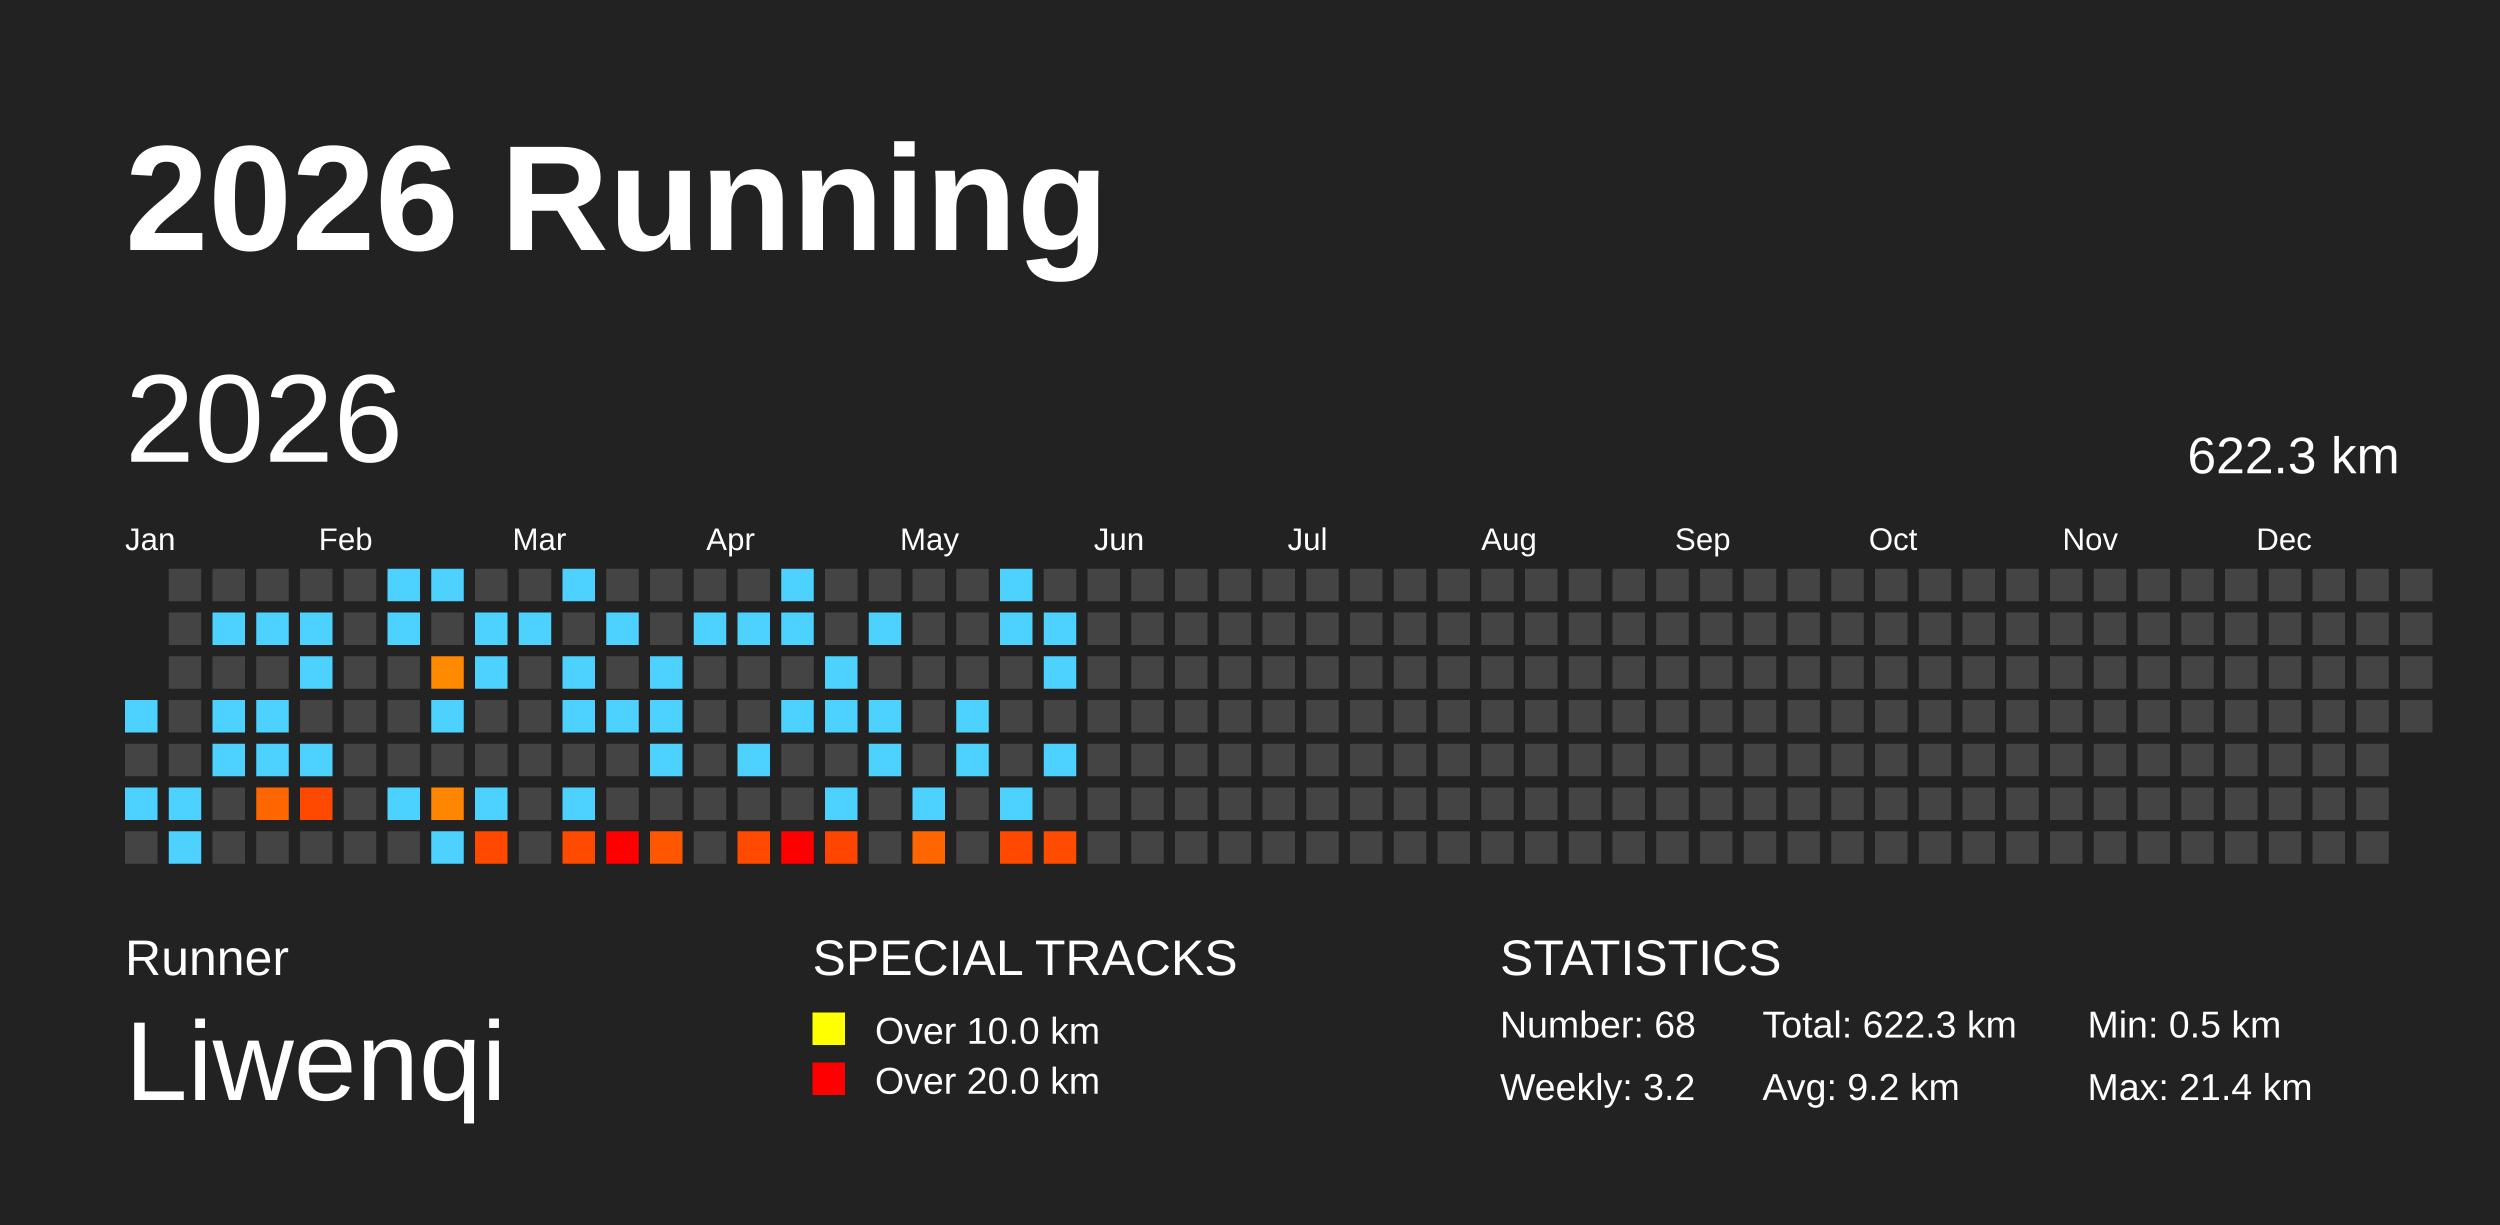
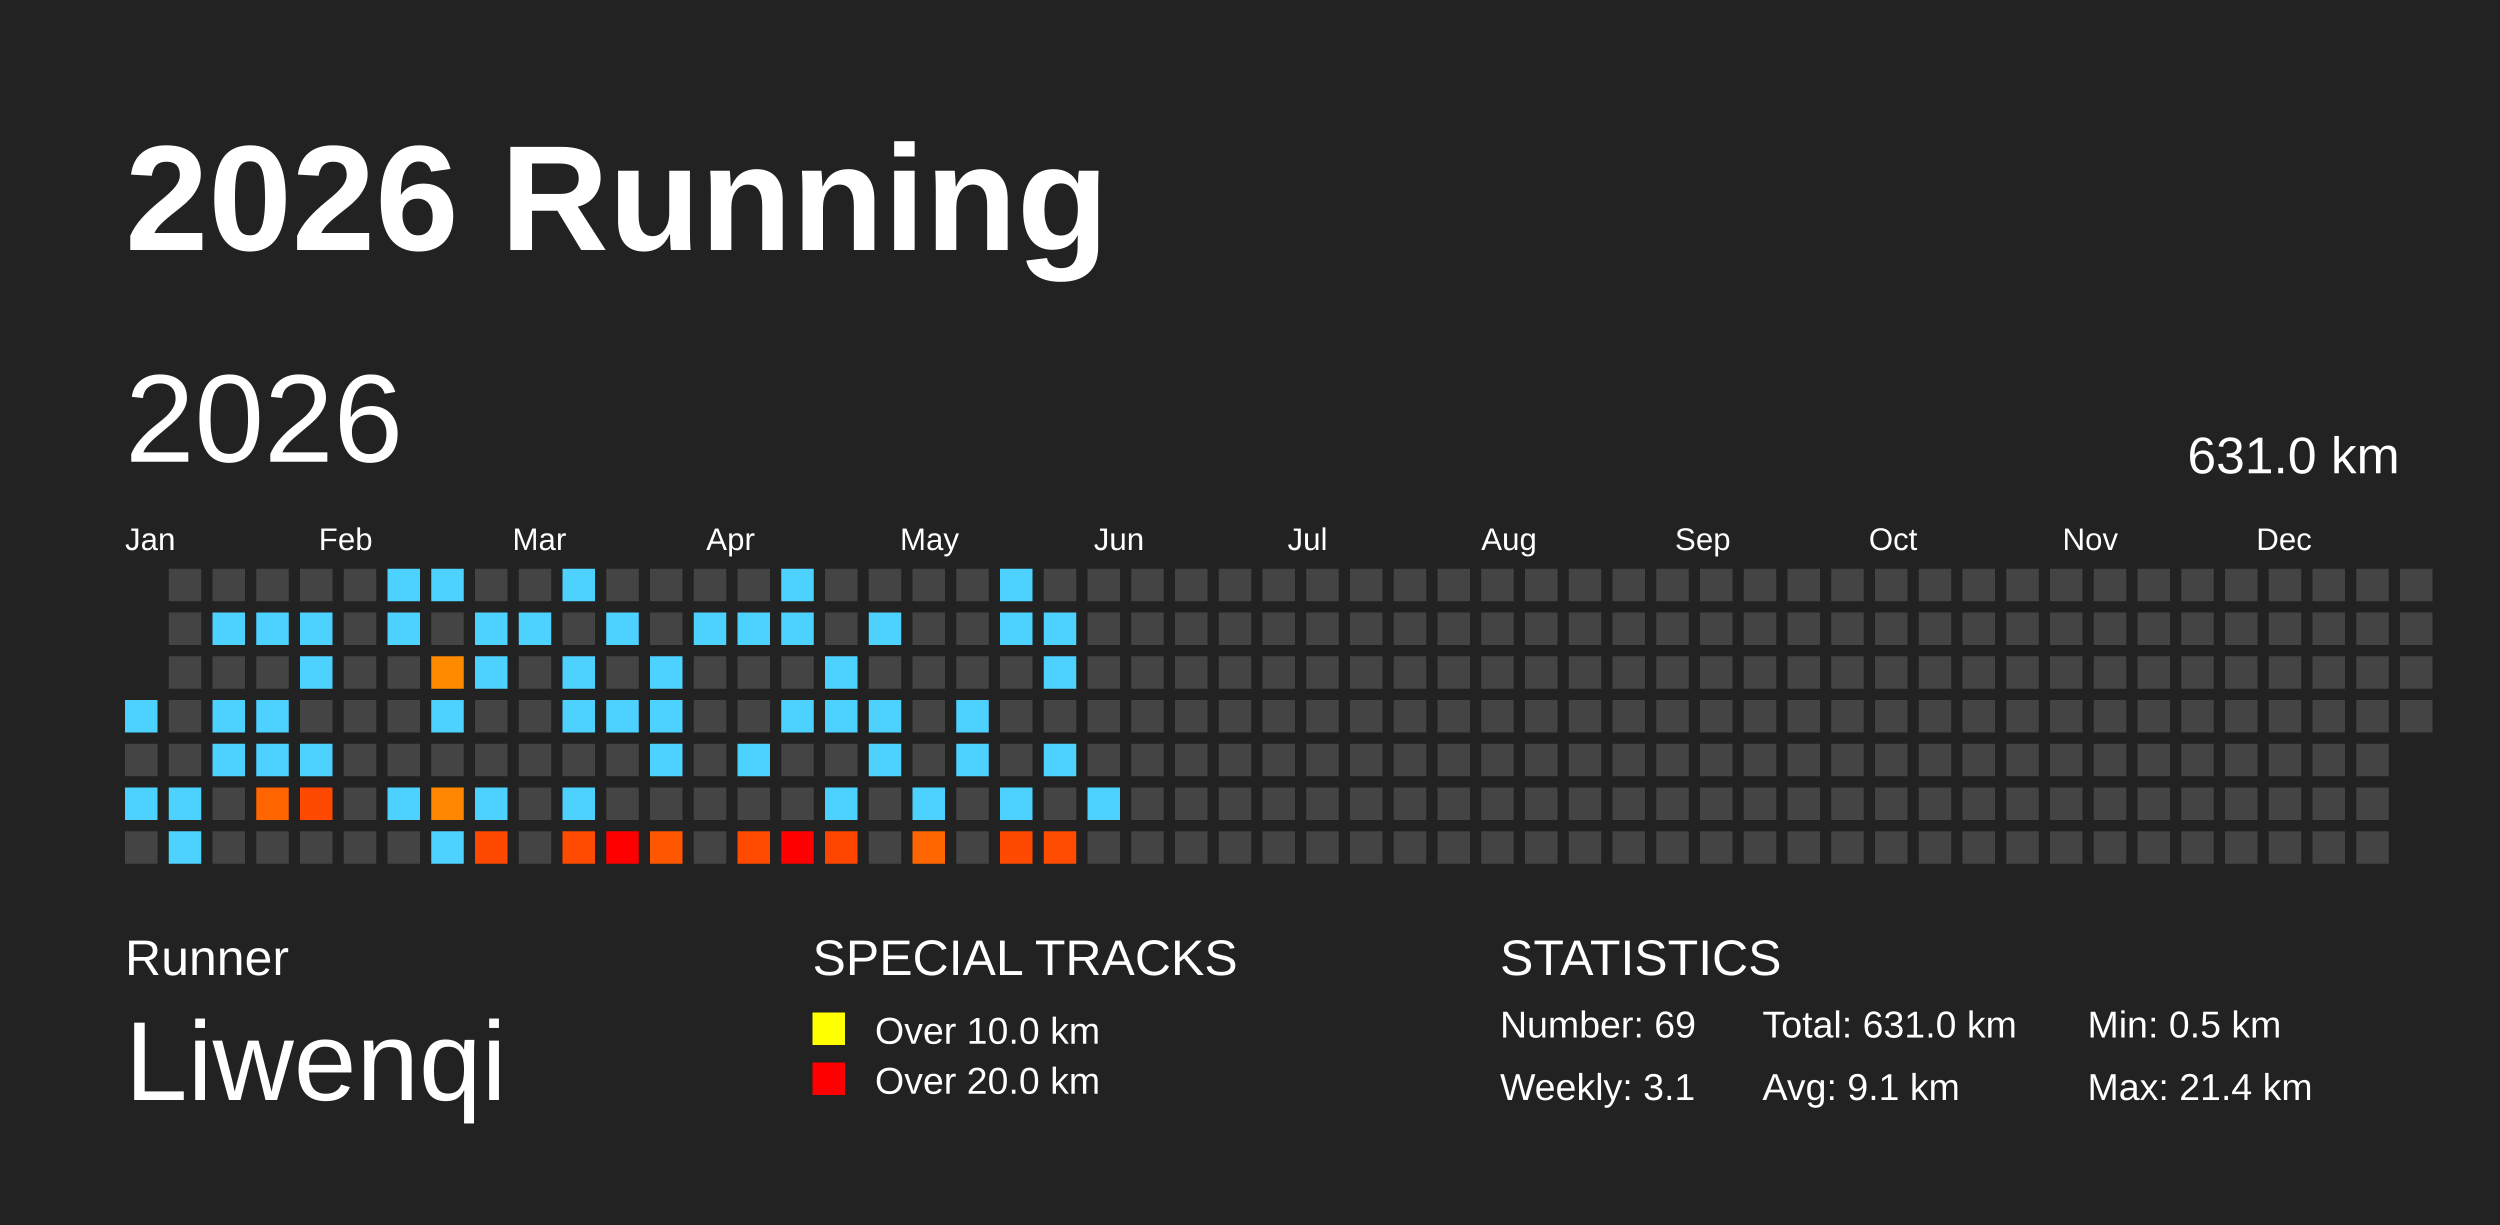
<svg xmlns="http://www.w3.org/2000/svg" baseProfile="full" height="98mm" version="1.1" viewBox="0,0,200,98" width="200mm">
  <defs />
  <rect fill="#222222" height="98" width="200" x="0" y="0" />
  <text fill="#FFFFFF" style="font-size:12px; font-family:Arial; font-weight:bold;" x="10" y="20">2026 Running</text>
  <text fill="#FFFFFF" style="font-size:4px; font-family:Arial" x="10" y="78">Runner</text>
  <text fill="#FFFFFF" style="font-size:9px; font-family:Arial" x="10" y="88">Liwenqi</text>
  <text fill="#FFFFFF" style="font-size:4px; font-family:Arial" x="65" y="78">SPECIAL TRACKS</text>
  <rect fill="yellow" height="2.6" width="2.6" x="65" y="81" />
  <text fill="#FFFFFF" style="font-size:3px; font-family:Arial" x="70" y="83.5">Over 10.0 km</text>
  <rect fill="red" height="2.6" width="2.6" x="65" y="85" />
  <text fill="#FFFFFF" style="font-size:3px; font-family:Arial" x="70" y="87.5">Over 20.0 km</text>
  <text fill="#FFFFFF" style="font-size:4px; font-family:Arial" x="120" y="78">STATISTICS</text>
-   <text fill="#FFFFFF" style="font-size:3px; font-family:Arial" x="120" y="83">Number: 68</text>
-   <text fill="#FFFFFF" style="font-size:3px; font-family:Arial" x="120" y="88">Weekly: 3.2</text>
-   <text fill="#FFFFFF" style="font-size:3px; font-family:Arial" x="141" y="83">Total: 622.3 km</text>
-   <text fill="#FFFFFF" style="font-size:3px; font-family:Arial" x="141" y="88">Avg: 9.2 km</text>
+   <text fill="#FFFFFF" style="font-size:3px; font-family:Arial" x="120" y="83">Number: 69</text>
+   <text fill="#FFFFFF" style="font-size:3px; font-family:Arial" x="120" y="88">Weekly: 3.1</text>
+   <text fill="#FFFFFF" style="font-size:3px; font-family:Arial" x="141" y="83">Total: 631.0 km</text>
+   <text fill="#FFFFFF" style="font-size:3px; font-family:Arial" x="141" y="88">Avg: 9.1 km</text>
  <text fill="#FFFFFF" style="font-size:3px; font-family:Arial" x="167" y="83">Min: 0.5 km</text>
  <text fill="#FFFFFF" style="font-size:3px; font-family:Arial" x="167" y="88">Max: 21.4 km</text>
  <text dominant-baseline="hanging" fill="#FFFFFF" style="font-size:10.0px; font-family:Arial;" x="10" y="30">2026</text>
-   <text dominant-baseline="hanging" fill="#FFFFFF" style="font-size:4.125px; font-family:Arial;" x="175" y="35">622.3 km</text>
+   <text dominant-baseline="hanging" fill="#FFFFFF" style="font-size:4.125px; font-family:Arial;" x="175" y="35">631.0 km</text>
  <text fill="#FFFFFF" style="font-size:2.5px; font-family:Arial" x="10.0" y="44">Jan</text>
  <text fill="#FFFFFF" style="font-size:2.5px; font-family:Arial" x="25.5" y="44">Feb</text>
  <text fill="#FFFFFF" style="font-size:2.5px; font-family:Arial" x="41.0" y="44">Mar</text>
  <text fill="#FFFFFF" style="font-size:2.5px; font-family:Arial" x="56.5" y="44">Apr</text>
  <text fill="#FFFFFF" style="font-size:2.5px; font-family:Arial" x="72.0" y="44">May</text>
  <text fill="#FFFFFF" style="font-size:2.5px; font-family:Arial" x="87.5" y="44">Jun</text>
  <text fill="#FFFFFF" style="font-size:2.5px; font-family:Arial" x="103.0" y="44">Jul</text>
  <text fill="#FFFFFF" style="font-size:2.5px; font-family:Arial" x="118.5" y="44">Aug</text>
  <text fill="#FFFFFF" style="font-size:2.5px; font-family:Arial" x="134.0" y="44">Sep</text>
  <text fill="#FFFFFF" style="font-size:2.5px; font-family:Arial" x="149.5" y="44">Oct</text>
  <text fill="#FFFFFF" style="font-size:2.5px; font-family:Arial" x="165.0" y="44">Nov</text>
  <text fill="#FFFFFF" style="font-size:2.5px; font-family:Arial" x="180.5" y="44">Dec</text>
  <rect fill="#4dd2ff" height="2.6" width="2.6" x="10.0" y="56.0" />
  <rect fill="#444444" height="2.6" width="2.6" x="10.0" y="59.5" />
  <rect fill="#4dd2ff" height="2.6" width="2.6" x="10.0" y="63.0" />
  <rect fill="#444444" height="2.6" width="2.6" x="10.0" y="66.5" />
  <rect fill="#444444" height="2.6" width="2.6" x="13.5" y="45.5" />
  <rect fill="#444444" height="2.6" width="2.6" x="13.5" y="49.0" />
  <rect fill="#444444" height="2.6" width="2.6" x="13.5" y="52.5" />
  <rect fill="#444444" height="2.6" width="2.6" x="13.5" y="56.0" />
  <rect fill="#444444" height="2.6" width="2.6" x="13.5" y="59.5" />
  <rect fill="#4dd2ff" height="2.6" width="2.6" x="13.5" y="63.0" />
  <rect fill="#4dd2ff" height="2.6" width="2.6" x="13.5" y="66.5" />
  <rect fill="#444444" height="2.6" width="2.6" x="17.0" y="45.5" />
  <rect fill="#4dd2ff" height="2.6" width="2.6" x="17.0" y="49.0" />
  <rect fill="#444444" height="2.6" width="2.6" x="17.0" y="52.5" />
  <rect fill="#4dd2ff" height="2.6" width="2.6" x="17.0" y="56.0" />
  <rect fill="#4dd2ff" height="2.6" width="2.6" x="17.0" y="59.5" />
  <rect fill="#444444" height="2.6" width="2.6" x="17.0" y="63.0" />
  <rect fill="#444444" height="2.6" width="2.6" x="17.0" y="66.5" />
  <rect fill="#444444" height="2.6" width="2.6" x="20.5" y="45.5" />
  <rect fill="#4dd2ff" height="2.6" width="2.6" x="20.5" y="49.0" />
  <rect fill="#444444" height="2.6" width="2.6" x="20.5" y="52.5" />
  <rect fill="#4dd2ff" height="2.6" width="2.6" x="20.5" y="56.0" />
  <rect fill="#4dd2ff" height="2.6" width="2.6" x="20.5" y="59.5" />
  <rect fill="#ff6500" height="2.6" width="2.6" x="20.5" y="63.0" />
  <rect fill="#444444" height="2.6" width="2.6" x="20.5" y="66.5" />
  <rect fill="#444444" height="2.6" width="2.6" x="24.0" y="45.5" />
  <rect fill="#4dd2ff" height="2.6" width="2.6" x="24.0" y="49.0" />
  <rect fill="#4dd2ff" height="2.6" width="2.6" x="24.0" y="52.5" />
  <rect fill="#444444" height="2.6" width="2.6" x="24.0" y="56.0" />
  <rect fill="#4dd2ff" height="2.6" width="2.6" x="24.0" y="59.5" />
  <rect fill="#ff4800" height="2.6" width="2.6" x="24.0" y="63.0" />
  <rect fill="#444444" height="2.6" width="2.6" x="24.0" y="66.5" />
  <rect fill="#444444" height="2.6" width="2.6" x="27.5" y="45.5" />
  <rect fill="#444444" height="2.6" width="2.6" x="27.5" y="49.0" />
  <rect fill="#444444" height="2.6" width="2.6" x="27.5" y="52.5" />
  <rect fill="#444444" height="2.6" width="2.6" x="27.5" y="56.0" />
  <rect fill="#444444" height="2.6" width="2.6" x="27.5" y="59.5" />
  <rect fill="#444444" height="2.6" width="2.6" x="27.5" y="63.0" />
  <rect fill="#444444" height="2.6" width="2.6" x="27.5" y="66.5" />
  <rect fill="#4dd2ff" height="2.6" width="2.6" x="31.0" y="45.5" />
  <rect fill="#4dd2ff" height="2.6" width="2.6" x="31.0" y="49.0" />
  <rect fill="#444444" height="2.6" width="2.6" x="31.0" y="52.5" />
  <rect fill="#444444" height="2.6" width="2.6" x="31.0" y="56.0" />
  <rect fill="#444444" height="2.6" width="2.6" x="31.0" y="59.5" />
  <rect fill="#4dd2ff" height="2.6" width="2.6" x="31.0" y="63.0" />
  <rect fill="#444444" height="2.6" width="2.6" x="31.0" y="66.5" />
  <rect fill="#4dd2ff" height="2.6" width="2.6" x="34.5" y="45.5" />
  <rect fill="#444444" height="2.6" width="2.6" x="34.5" y="49.0" />
  <rect fill="#ff8a00" height="2.6" width="2.6" x="34.5" y="52.5" />
  <rect fill="#4dd2ff" height="2.6" width="2.6" x="34.5" y="56.0" />
  <rect fill="#444444" height="2.6" width="2.6" x="34.5" y="59.5" />
  <rect fill="#ff8600" height="2.6" width="2.6" x="34.5" y="63.0" />
  <rect fill="#4dd2ff" height="2.6" width="2.6" x="34.5" y="66.5" />
  <rect fill="#444444" height="2.6" width="2.6" x="38.0" y="45.5" />
  <rect fill="#4dd2ff" height="2.6" width="2.6" x="38.0" y="49.0" />
  <rect fill="#4dd2ff" height="2.6" width="2.6" x="38.0" y="52.5" />
  <rect fill="#444444" height="2.6" width="2.6" x="38.0" y="56.0" />
  <rect fill="#444444" height="2.6" width="2.6" x="38.0" y="59.5" />
  <rect fill="#4dd2ff" height="2.6" width="2.6" x="38.0" y="63.0" />
  <rect fill="#ff4800" height="2.6" width="2.6" x="38.0" y="66.5" />
  <rect fill="#444444" height="2.6" width="2.6" x="41.5" y="45.5" />
  <rect fill="#4dd2ff" height="2.6" width="2.6" x="41.5" y="49.0" />
  <rect fill="#444444" height="2.6" width="2.6" x="41.5" y="52.5" />
  <rect fill="#444444" height="2.6" width="2.6" x="41.5" y="56.0" />
  <rect fill="#444444" height="2.6" width="2.6" x="41.5" y="59.5" />
  <rect fill="#444444" height="2.6" width="2.6" x="41.5" y="63.0" />
  <rect fill="#444444" height="2.6" width="2.6" x="41.5" y="66.5" />
  <rect fill="#4dd2ff" height="2.6" width="2.6" x="45.0" y="45.5" />
  <rect fill="#444444" height="2.6" width="2.6" x="45.0" y="49.0" />
  <rect fill="#4dd2ff" height="2.6" width="2.6" x="45.0" y="52.5" />
  <rect fill="#4dd2ff" height="2.6" width="2.6" x="45.0" y="56.0" />
  <rect fill="#444444" height="2.6" width="2.6" x="45.0" y="59.5" />
  <rect fill="#4dd2ff" height="2.6" width="2.6" x="45.0" y="63.0" />
  <rect fill="#ff4b00" height="2.6" width="2.6" x="45.0" y="66.5" />
  <rect fill="#444444" height="2.6" width="2.6" x="48.5" y="45.5" />
  <rect fill="#4dd2ff" height="2.6" width="2.6" x="48.5" y="49.0" />
  <rect fill="#444444" height="2.6" width="2.6" x="48.5" y="52.5" />
  <rect fill="#4dd2ff" height="2.6" width="2.6" x="48.5" y="56.0" />
  <rect fill="#444444" height="2.6" width="2.6" x="48.5" y="59.5" />
  <rect fill="#444444" height="2.6" width="2.6" x="48.5" y="63.0" />
  <rect fill="red" height="2.6" width="2.6" x="48.5" y="66.5" />
  <rect fill="#444444" height="2.6" width="2.6" x="52.0" y="45.5" />
  <rect fill="#444444" height="2.6" width="2.6" x="52.0" y="49.0" />
  <rect fill="#4dd2ff" height="2.6" width="2.6" x="52.0" y="52.5" />
  <rect fill="#4dd2ff" height="2.6" width="2.6" x="52.0" y="56.0" />
  <rect fill="#4dd2ff" height="2.6" width="2.6" x="52.0" y="59.5" />
  <rect fill="#444444" height="2.6" width="2.6" x="52.0" y="63.0" />
  <rect fill="#ff5700" height="2.6" width="2.6" x="52.0" y="66.5" />
  <rect fill="#444444" height="2.6" width="2.6" x="55.5" y="45.5" />
  <rect fill="#4dd2ff" height="2.6" width="2.6" x="55.5" y="49.0" />
  <rect fill="#444444" height="2.6" width="2.6" x="55.5" y="52.5" />
  <rect fill="#444444" height="2.6" width="2.6" x="55.5" y="56.0" />
  <rect fill="#444444" height="2.6" width="2.6" x="55.5" y="59.5" />
  <rect fill="#444444" height="2.6" width="2.6" x="55.5" y="63.0" />
  <rect fill="#444444" height="2.6" width="2.6" x="55.5" y="66.5" />
  <rect fill="#444444" height="2.6" width="2.6" x="59.0" y="45.5" />
  <rect fill="#4dd2ff" height="2.6" width="2.6" x="59.0" y="49.0" />
  <rect fill="#444444" height="2.6" width="2.6" x="59.0" y="52.5" />
  <rect fill="#444444" height="2.6" width="2.6" x="59.0" y="56.0" />
  <rect fill="#4dd2ff" height="2.6" width="2.6" x="59.0" y="59.5" />
  <rect fill="#444444" height="2.6" width="2.6" x="59.0" y="63.0" />
  <rect fill="#ff4a00" height="2.6" width="2.6" x="59.0" y="66.5" />
  <rect fill="#4dd2ff" height="2.6" width="2.6" x="62.5" y="45.5" />
  <rect fill="#4dd2ff" height="2.6" width="2.6" x="62.5" y="49.0" />
  <rect fill="#444444" height="2.6" width="2.6" x="62.5" y="52.5" />
  <rect fill="#4dd2ff" height="2.6" width="2.6" x="62.5" y="56.0" />
  <rect fill="#444444" height="2.6" width="2.6" x="62.5" y="59.5" />
  <rect fill="#444444" height="2.6" width="2.6" x="62.5" y="63.0" />
  <rect fill="red" height="2.6" width="2.6" x="62.5" y="66.5" />
  <rect fill="#444444" height="2.6" width="2.6" x="66.0" y="45.5" />
  <rect fill="#444444" height="2.6" width="2.6" x="66.0" y="49.0" />
  <rect fill="#4dd2ff" height="2.6" width="2.6" x="66.0" y="52.5" />
  <rect fill="#4dd2ff" height="2.6" width="2.6" x="66.0" y="56.0" />
  <rect fill="#444444" height="2.6" width="2.6" x="66.0" y="59.5" />
  <rect fill="#4dd2ff" height="2.6" width="2.6" x="66.0" y="63.0" />
  <rect fill="#ff4600" height="2.6" width="2.6" x="66.0" y="66.5" />
  <rect fill="#444444" height="2.6" width="2.6" x="69.5" y="45.5" />
  <rect fill="#4dd2ff" height="2.6" width="2.6" x="69.5" y="49.0" />
  <rect fill="#444444" height="2.6" width="2.6" x="69.5" y="52.5" />
  <rect fill="#4dd2ff" height="2.6" width="2.6" x="69.5" y="56.0" />
  <rect fill="#4dd2ff" height="2.6" width="2.6" x="69.5" y="59.5" />
  <rect fill="#444444" height="2.6" width="2.6" x="69.5" y="63.0" />
  <rect fill="#444444" height="2.6" width="2.6" x="69.5" y="66.5" />
  <rect fill="#444444" height="2.6" width="2.6" x="73.0" y="45.5" />
  <rect fill="#444444" height="2.6" width="2.6" x="73.0" y="49.0" />
  <rect fill="#444444" height="2.6" width="2.6" x="73.0" y="52.5" />
  <rect fill="#444444" height="2.6" width="2.6" x="73.0" y="56.0" />
  <rect fill="#444444" height="2.6" width="2.6" x="73.0" y="59.5" />
  <rect fill="#4dd2ff" height="2.6" width="2.6" x="73.0" y="63.0" />
  <rect fill="#ff6600" height="2.6" width="2.6" x="73.0" y="66.5" />
  <rect fill="#444444" height="2.6" width="2.6" x="76.5" y="45.5" />
  <rect fill="#444444" height="2.6" width="2.6" x="76.5" y="49.0" />
  <rect fill="#444444" height="2.6" width="2.6" x="76.5" y="52.5" />
  <rect fill="#4dd2ff" height="2.6" width="2.6" x="76.5" y="56.0" />
  <rect fill="#4dd2ff" height="2.6" width="2.6" x="76.5" y="59.5" />
  <rect fill="#444444" height="2.6" width="2.6" x="76.5" y="63.0" />
  <rect fill="#444444" height="2.6" width="2.6" x="76.5" y="66.5" />
  <rect fill="#4dd2ff" height="2.6" width="2.6" x="80.0" y="45.5" />
  <rect fill="#4dd2ff" height="2.6" width="2.6" x="80.0" y="49.0" />
  <rect fill="#444444" height="2.6" width="2.6" x="80.0" y="52.5" />
  <rect fill="#444444" height="2.6" width="2.6" x="80.0" y="56.0" />
  <rect fill="#444444" height="2.6" width="2.6" x="80.0" y="59.5" />
  <rect fill="#4dd2ff" height="2.6" width="2.6" x="80.0" y="63.0" />
  <rect fill="#ff4900" height="2.6" width="2.6" x="80.0" y="66.5" />
  <rect fill="#444444" height="2.6" width="2.6" x="83.5" y="45.5" />
  <rect fill="#4dd2ff" height="2.6" width="2.6" x="83.5" y="49.0" />
  <rect fill="#4dd2ff" height="2.6" width="2.6" x="83.5" y="52.5" />
  <rect fill="#444444" height="2.6" width="2.6" x="83.5" y="56.0" />
  <rect fill="#4dd2ff" height="2.6" width="2.6" x="83.5" y="59.5" />
  <rect fill="#444444" height="2.6" width="2.6" x="83.5" y="63.0" />
  <rect fill="#ff4c00" height="2.6" width="2.6" x="83.5" y="66.5" />
  <rect fill="#444444" height="2.6" width="2.6" x="87.0" y="45.5" />
  <rect fill="#444444" height="2.6" width="2.6" x="87.0" y="49.0" />
  <rect fill="#444444" height="2.6" width="2.6" x="87.0" y="52.5" />
  <rect fill="#444444" height="2.6" width="2.6" x="87.0" y="56.0" />
  <rect fill="#444444" height="2.6" width="2.6" x="87.0" y="59.5" />
-   <rect fill="#444444" height="2.6" width="2.6" x="87.0" y="63.0" />
+   <rect fill="#4dd2ff" height="2.6" width="2.6" x="87.0" y="63.0" />
  <rect fill="#444444" height="2.6" width="2.6" x="87.0" y="66.5" />
  <rect fill="#444444" height="2.6" width="2.6" x="90.5" y="45.5" />
  <rect fill="#444444" height="2.6" width="2.6" x="90.5" y="49.0" />
  <rect fill="#444444" height="2.6" width="2.6" x="90.5" y="52.5" />
  <rect fill="#444444" height="2.6" width="2.6" x="90.5" y="56.0" />
  <rect fill="#444444" height="2.6" width="2.6" x="90.5" y="59.5" />
  <rect fill="#444444" height="2.6" width="2.6" x="90.5" y="63.0" />
  <rect fill="#444444" height="2.6" width="2.6" x="90.5" y="66.5" />
  <rect fill="#444444" height="2.6" width="2.6" x="94.0" y="45.5" />
  <rect fill="#444444" height="2.6" width="2.6" x="94.0" y="49.0" />
  <rect fill="#444444" height="2.6" width="2.6" x="94.0" y="52.5" />
  <rect fill="#444444" height="2.6" width="2.6" x="94.0" y="56.0" />
  <rect fill="#444444" height="2.6" width="2.6" x="94.0" y="59.5" />
  <rect fill="#444444" height="2.6" width="2.6" x="94.0" y="63.0" />
  <rect fill="#444444" height="2.6" width="2.6" x="94.0" y="66.5" />
  <rect fill="#444444" height="2.6" width="2.6" x="97.5" y="45.5" />
  <rect fill="#444444" height="2.6" width="2.6" x="97.5" y="49.0" />
  <rect fill="#444444" height="2.6" width="2.6" x="97.5" y="52.5" />
  <rect fill="#444444" height="2.6" width="2.6" x="97.5" y="56.0" />
  <rect fill="#444444" height="2.6" width="2.6" x="97.5" y="59.5" />
  <rect fill="#444444" height="2.6" width="2.6" x="97.5" y="63.0" />
  <rect fill="#444444" height="2.6" width="2.6" x="97.5" y="66.5" />
  <rect fill="#444444" height="2.6" width="2.6" x="101.0" y="45.5" />
  <rect fill="#444444" height="2.6" width="2.6" x="101.0" y="49.0" />
  <rect fill="#444444" height="2.6" width="2.6" x="101.0" y="52.5" />
  <rect fill="#444444" height="2.6" width="2.6" x="101.0" y="56.0" />
  <rect fill="#444444" height="2.6" width="2.6" x="101.0" y="59.5" />
  <rect fill="#444444" height="2.6" width="2.6" x="101.0" y="63.0" />
  <rect fill="#444444" height="2.6" width="2.6" x="101.0" y="66.5" />
  <rect fill="#444444" height="2.6" width="2.6" x="104.5" y="45.5" />
  <rect fill="#444444" height="2.6" width="2.6" x="104.5" y="49.0" />
  <rect fill="#444444" height="2.6" width="2.6" x="104.5" y="52.5" />
  <rect fill="#444444" height="2.6" width="2.6" x="104.5" y="56.0" />
  <rect fill="#444444" height="2.6" width="2.6" x="104.5" y="59.5" />
  <rect fill="#444444" height="2.6" width="2.6" x="104.5" y="63.0" />
  <rect fill="#444444" height="2.6" width="2.6" x="104.5" y="66.5" />
  <rect fill="#444444" height="2.6" width="2.6" x="108.0" y="45.5" />
  <rect fill="#444444" height="2.6" width="2.6" x="108.0" y="49.0" />
  <rect fill="#444444" height="2.6" width="2.6" x="108.0" y="52.5" />
  <rect fill="#444444" height="2.6" width="2.6" x="108.0" y="56.0" />
  <rect fill="#444444" height="2.6" width="2.6" x="108.0" y="59.5" />
  <rect fill="#444444" height="2.6" width="2.6" x="108.0" y="63.0" />
  <rect fill="#444444" height="2.6" width="2.6" x="108.0" y="66.5" />
  <rect fill="#444444" height="2.6" width="2.6" x="111.5" y="45.5" />
  <rect fill="#444444" height="2.6" width="2.6" x="111.5" y="49.0" />
  <rect fill="#444444" height="2.6" width="2.6" x="111.5" y="52.5" />
  <rect fill="#444444" height="2.6" width="2.6" x="111.5" y="56.0" />
  <rect fill="#444444" height="2.6" width="2.6" x="111.5" y="59.5" />
  <rect fill="#444444" height="2.6" width="2.6" x="111.5" y="63.0" />
  <rect fill="#444444" height="2.6" width="2.6" x="111.5" y="66.5" />
  <rect fill="#444444" height="2.6" width="2.6" x="115.0" y="45.5" />
  <rect fill="#444444" height="2.6" width="2.6" x="115.0" y="49.0" />
  <rect fill="#444444" height="2.6" width="2.6" x="115.0" y="52.5" />
  <rect fill="#444444" height="2.6" width="2.6" x="115.0" y="56.0" />
  <rect fill="#444444" height="2.6" width="2.6" x="115.0" y="59.5" />
  <rect fill="#444444" height="2.6" width="2.6" x="115.0" y="63.0" />
  <rect fill="#444444" height="2.6" width="2.6" x="115.0" y="66.5" />
  <rect fill="#444444" height="2.6" width="2.6" x="118.5" y="45.5" />
  <rect fill="#444444" height="2.6" width="2.6" x="118.5" y="49.0" />
  <rect fill="#444444" height="2.6" width="2.6" x="118.5" y="52.5" />
  <rect fill="#444444" height="2.6" width="2.6" x="118.5" y="56.0" />
  <rect fill="#444444" height="2.6" width="2.6" x="118.5" y="59.5" />
  <rect fill="#444444" height="2.6" width="2.6" x="118.5" y="63.0" />
  <rect fill="#444444" height="2.6" width="2.6" x="118.5" y="66.5" />
  <rect fill="#444444" height="2.6" width="2.6" x="122.0" y="45.5" />
  <rect fill="#444444" height="2.6" width="2.6" x="122.0" y="49.0" />
  <rect fill="#444444" height="2.6" width="2.6" x="122.0" y="52.5" />
  <rect fill="#444444" height="2.6" width="2.6" x="122.0" y="56.0" />
  <rect fill="#444444" height="2.6" width="2.6" x="122.0" y="59.5" />
  <rect fill="#444444" height="2.6" width="2.6" x="122.0" y="63.0" />
  <rect fill="#444444" height="2.6" width="2.6" x="122.0" y="66.5" />
  <rect fill="#444444" height="2.6" width="2.6" x="125.5" y="45.5" />
  <rect fill="#444444" height="2.6" width="2.6" x="125.5" y="49.0" />
  <rect fill="#444444" height="2.6" width="2.6" x="125.5" y="52.5" />
  <rect fill="#444444" height="2.6" width="2.6" x="125.5" y="56.0" />
  <rect fill="#444444" height="2.6" width="2.6" x="125.5" y="59.5" />
  <rect fill="#444444" height="2.6" width="2.6" x="125.5" y="63.0" />
  <rect fill="#444444" height="2.6" width="2.6" x="125.5" y="66.5" />
  <rect fill="#444444" height="2.6" width="2.6" x="129.0" y="45.5" />
  <rect fill="#444444" height="2.6" width="2.6" x="129.0" y="49.0" />
  <rect fill="#444444" height="2.6" width="2.6" x="129.0" y="52.5" />
  <rect fill="#444444" height="2.6" width="2.6" x="129.0" y="56.0" />
  <rect fill="#444444" height="2.6" width="2.6" x="129.0" y="59.5" />
  <rect fill="#444444" height="2.6" width="2.6" x="129.0" y="63.0" />
  <rect fill="#444444" height="2.6" width="2.6" x="129.0" y="66.5" />
  <rect fill="#444444" height="2.6" width="2.6" x="132.5" y="45.5" />
  <rect fill="#444444" height="2.6" width="2.6" x="132.5" y="49.0" />
  <rect fill="#444444" height="2.6" width="2.6" x="132.5" y="52.5" />
  <rect fill="#444444" height="2.6" width="2.6" x="132.5" y="56.0" />
  <rect fill="#444444" height="2.6" width="2.6" x="132.5" y="59.5" />
  <rect fill="#444444" height="2.6" width="2.6" x="132.5" y="63.0" />
  <rect fill="#444444" height="2.6" width="2.6" x="132.5" y="66.5" />
  <rect fill="#444444" height="2.6" width="2.6" x="136.0" y="45.5" />
  <rect fill="#444444" height="2.6" width="2.6" x="136.0" y="49.0" />
  <rect fill="#444444" height="2.6" width="2.6" x="136.0" y="52.5" />
  <rect fill="#444444" height="2.6" width="2.6" x="136.0" y="56.0" />
  <rect fill="#444444" height="2.6" width="2.6" x="136.0" y="59.5" />
  <rect fill="#444444" height="2.6" width="2.6" x="136.0" y="63.0" />
  <rect fill="#444444" height="2.6" width="2.6" x="136.0" y="66.5" />
  <rect fill="#444444" height="2.6" width="2.6" x="139.5" y="45.5" />
  <rect fill="#444444" height="2.6" width="2.6" x="139.5" y="49.0" />
  <rect fill="#444444" height="2.6" width="2.6" x="139.5" y="52.5" />
  <rect fill="#444444" height="2.6" width="2.6" x="139.5" y="56.0" />
  <rect fill="#444444" height="2.6" width="2.6" x="139.5" y="59.5" />
  <rect fill="#444444" height="2.6" width="2.6" x="139.5" y="63.0" />
  <rect fill="#444444" height="2.6" width="2.6" x="139.5" y="66.5" />
  <rect fill="#444444" height="2.6" width="2.6" x="143.0" y="45.5" />
  <rect fill="#444444" height="2.6" width="2.6" x="143.0" y="49.0" />
  <rect fill="#444444" height="2.6" width="2.6" x="143.0" y="52.5" />
  <rect fill="#444444" height="2.6" width="2.6" x="143.0" y="56.0" />
  <rect fill="#444444" height="2.6" width="2.6" x="143.0" y="59.5" />
  <rect fill="#444444" height="2.6" width="2.6" x="143.0" y="63.0" />
  <rect fill="#444444" height="2.6" width="2.6" x="143.0" y="66.5" />
  <rect fill="#444444" height="2.6" width="2.6" x="146.5" y="45.5" />
  <rect fill="#444444" height="2.6" width="2.6" x="146.5" y="49.0" />
  <rect fill="#444444" height="2.6" width="2.6" x="146.5" y="52.5" />
  <rect fill="#444444" height="2.6" width="2.6" x="146.5" y="56.0" />
  <rect fill="#444444" height="2.6" width="2.6" x="146.5" y="59.5" />
  <rect fill="#444444" height="2.6" width="2.6" x="146.5" y="63.0" />
  <rect fill="#444444" height="2.6" width="2.6" x="146.5" y="66.5" />
  <rect fill="#444444" height="2.6" width="2.6" x="150.0" y="45.5" />
  <rect fill="#444444" height="2.6" width="2.6" x="150.0" y="49.0" />
  <rect fill="#444444" height="2.6" width="2.6" x="150.0" y="52.5" />
  <rect fill="#444444" height="2.6" width="2.6" x="150.0" y="56.0" />
  <rect fill="#444444" height="2.6" width="2.6" x="150.0" y="59.5" />
  <rect fill="#444444" height="2.6" width="2.6" x="150.0" y="63.0" />
  <rect fill="#444444" height="2.6" width="2.6" x="150.0" y="66.5" />
  <rect fill="#444444" height="2.6" width="2.6" x="153.5" y="45.5" />
  <rect fill="#444444" height="2.6" width="2.6" x="153.5" y="49.0" />
  <rect fill="#444444" height="2.6" width="2.6" x="153.5" y="52.5" />
  <rect fill="#444444" height="2.6" width="2.6" x="153.5" y="56.0" />
  <rect fill="#444444" height="2.6" width="2.6" x="153.5" y="59.5" />
  <rect fill="#444444" height="2.6" width="2.6" x="153.5" y="63.0" />
  <rect fill="#444444" height="2.6" width="2.6" x="153.5" y="66.5" />
  <rect fill="#444444" height="2.6" width="2.6" x="157.0" y="45.5" />
  <rect fill="#444444" height="2.6" width="2.6" x="157.0" y="49.0" />
  <rect fill="#444444" height="2.6" width="2.6" x="157.0" y="52.5" />
  <rect fill="#444444" height="2.6" width="2.6" x="157.0" y="56.0" />
  <rect fill="#444444" height="2.6" width="2.6" x="157.0" y="59.5" />
  <rect fill="#444444" height="2.6" width="2.6" x="157.0" y="63.0" />
  <rect fill="#444444" height="2.6" width="2.6" x="157.0" y="66.5" />
  <rect fill="#444444" height="2.6" width="2.6" x="160.5" y="45.5" />
  <rect fill="#444444" height="2.6" width="2.6" x="160.5" y="49.0" />
  <rect fill="#444444" height="2.6" width="2.6" x="160.5" y="52.5" />
  <rect fill="#444444" height="2.6" width="2.6" x="160.5" y="56.0" />
  <rect fill="#444444" height="2.6" width="2.6" x="160.5" y="59.5" />
  <rect fill="#444444" height="2.6" width="2.6" x="160.5" y="63.0" />
  <rect fill="#444444" height="2.6" width="2.6" x="160.5" y="66.5" />
  <rect fill="#444444" height="2.6" width="2.6" x="164.0" y="45.5" />
  <rect fill="#444444" height="2.6" width="2.6" x="164.0" y="49.0" />
  <rect fill="#444444" height="2.6" width="2.6" x="164.0" y="52.5" />
  <rect fill="#444444" height="2.6" width="2.6" x="164.0" y="56.0" />
  <rect fill="#444444" height="2.6" width="2.6" x="164.0" y="59.5" />
  <rect fill="#444444" height="2.6" width="2.6" x="164.0" y="63.0" />
  <rect fill="#444444" height="2.6" width="2.6" x="164.0" y="66.5" />
  <rect fill="#444444" height="2.6" width="2.6" x="167.5" y="45.5" />
  <rect fill="#444444" height="2.6" width="2.6" x="167.5" y="49.0" />
  <rect fill="#444444" height="2.6" width="2.6" x="167.5" y="52.5" />
  <rect fill="#444444" height="2.6" width="2.6" x="167.5" y="56.0" />
  <rect fill="#444444" height="2.6" width="2.6" x="167.5" y="59.5" />
  <rect fill="#444444" height="2.6" width="2.6" x="167.5" y="63.0" />
  <rect fill="#444444" height="2.6" width="2.6" x="167.5" y="66.5" />
  <rect fill="#444444" height="2.6" width="2.6" x="171.0" y="45.5" />
  <rect fill="#444444" height="2.6" width="2.6" x="171.0" y="49.0" />
  <rect fill="#444444" height="2.6" width="2.6" x="171.0" y="52.5" />
  <rect fill="#444444" height="2.6" width="2.6" x="171.0" y="56.0" />
  <rect fill="#444444" height="2.6" width="2.6" x="171.0" y="59.5" />
  <rect fill="#444444" height="2.6" width="2.6" x="171.0" y="63.0" />
  <rect fill="#444444" height="2.6" width="2.6" x="171.0" y="66.5" />
  <rect fill="#444444" height="2.6" width="2.6" x="174.5" y="45.5" />
  <rect fill="#444444" height="2.6" width="2.6" x="174.5" y="49.0" />
  <rect fill="#444444" height="2.6" width="2.6" x="174.5" y="52.5" />
  <rect fill="#444444" height="2.6" width="2.6" x="174.5" y="56.0" />
  <rect fill="#444444" height="2.6" width="2.6" x="174.5" y="59.5" />
  <rect fill="#444444" height="2.6" width="2.6" x="174.5" y="63.0" />
  <rect fill="#444444" height="2.6" width="2.6" x="174.5" y="66.5" />
  <rect fill="#444444" height="2.6" width="2.6" x="178.0" y="45.5" />
  <rect fill="#444444" height="2.6" width="2.6" x="178.0" y="49.0" />
  <rect fill="#444444" height="2.6" width="2.6" x="178.0" y="52.5" />
  <rect fill="#444444" height="2.6" width="2.6" x="178.0" y="56.0" />
  <rect fill="#444444" height="2.6" width="2.6" x="178.0" y="59.5" />
  <rect fill="#444444" height="2.6" width="2.6" x="178.0" y="63.0" />
  <rect fill="#444444" height="2.6" width="2.6" x="178.0" y="66.5" />
  <rect fill="#444444" height="2.6" width="2.6" x="181.5" y="45.5" />
  <rect fill="#444444" height="2.6" width="2.6" x="181.5" y="49.0" />
  <rect fill="#444444" height="2.6" width="2.6" x="181.5" y="52.5" />
  <rect fill="#444444" height="2.6" width="2.6" x="181.5" y="56.0" />
  <rect fill="#444444" height="2.6" width="2.6" x="181.5" y="59.5" />
  <rect fill="#444444" height="2.6" width="2.6" x="181.5" y="63.0" />
  <rect fill="#444444" height="2.6" width="2.6" x="181.5" y="66.5" />
  <rect fill="#444444" height="2.6" width="2.6" x="185.0" y="45.5" />
  <rect fill="#444444" height="2.6" width="2.6" x="185.0" y="49.0" />
  <rect fill="#444444" height="2.6" width="2.6" x="185.0" y="52.5" />
  <rect fill="#444444" height="2.6" width="2.6" x="185.0" y="56.0" />
  <rect fill="#444444" height="2.6" width="2.6" x="185.0" y="59.5" />
  <rect fill="#444444" height="2.6" width="2.6" x="185.0" y="63.0" />
  <rect fill="#444444" height="2.6" width="2.6" x="185.0" y="66.5" />
  <rect fill="#444444" height="2.6" width="2.6" x="188.5" y="45.5" />
  <rect fill="#444444" height="2.6" width="2.6" x="188.5" y="49.0" />
  <rect fill="#444444" height="2.6" width="2.6" x="188.5" y="52.5" />
  <rect fill="#444444" height="2.6" width="2.6" x="188.5" y="56.0" />
  <rect fill="#444444" height="2.6" width="2.6" x="188.5" y="59.5" />
  <rect fill="#444444" height="2.6" width="2.6" x="188.5" y="63.0" />
  <rect fill="#444444" height="2.6" width="2.6" x="188.5" y="66.5" />
  <rect fill="#444444" height="2.6" width="2.6" x="192.0" y="45.5" />
  <rect fill="#444444" height="2.6" width="2.6" x="192.0" y="49.0" />
  <rect fill="#444444" height="2.6" width="2.6" x="192.0" y="52.5" />
  <rect fill="#444444" height="2.6" width="2.6" x="192.0" y="56.0" />
</svg>
